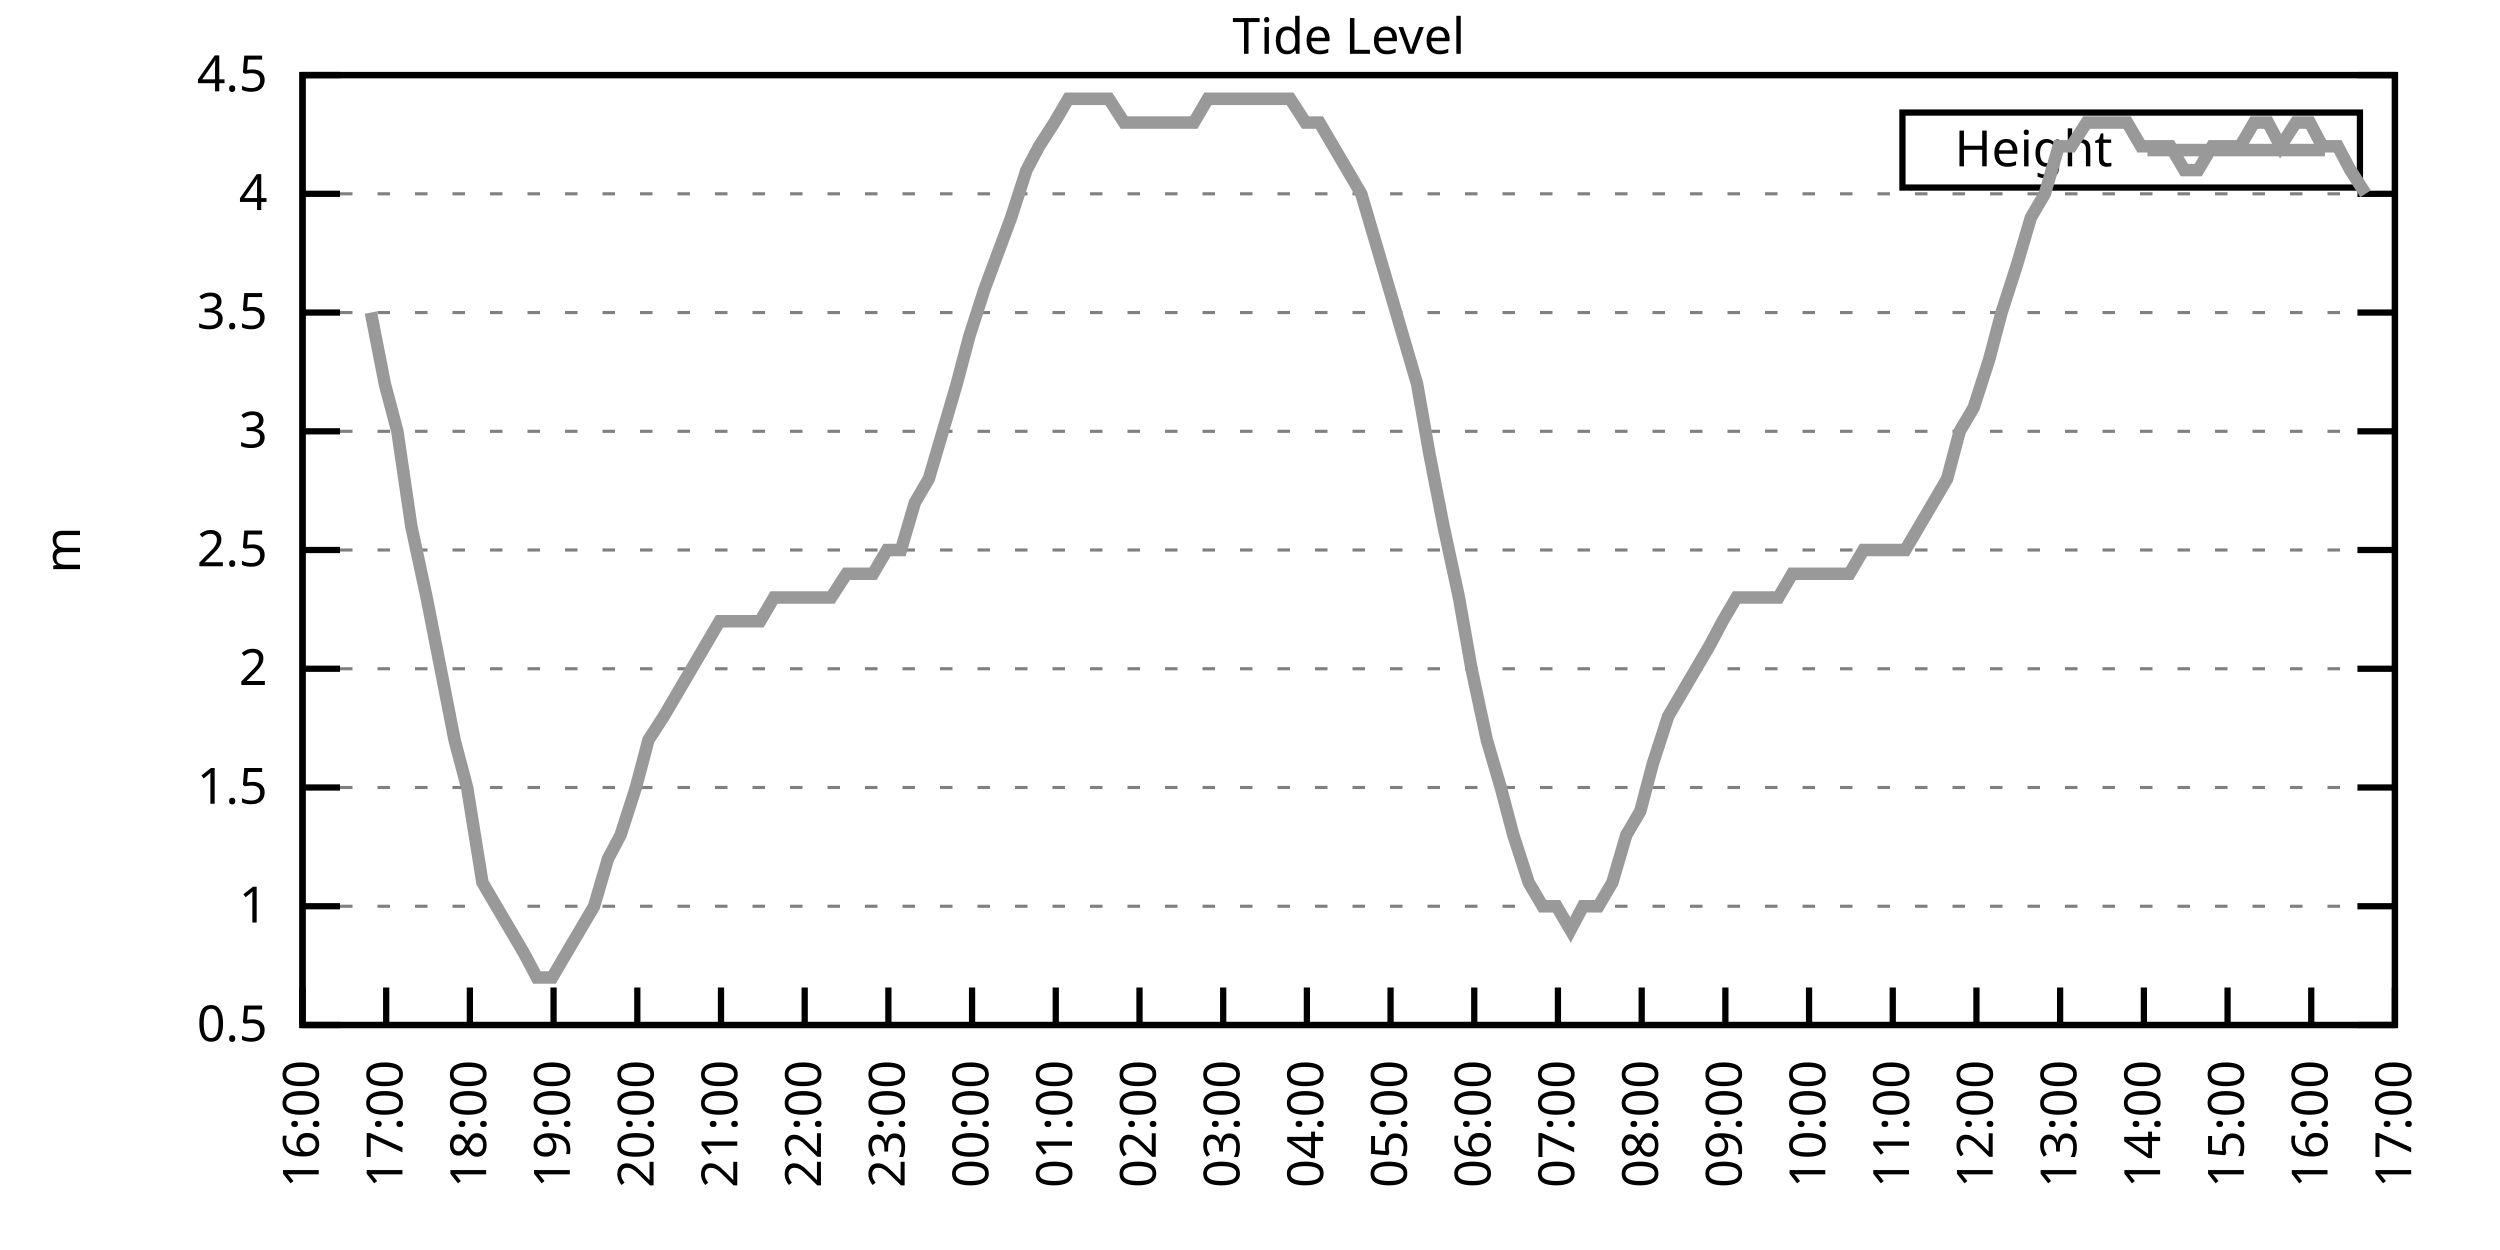
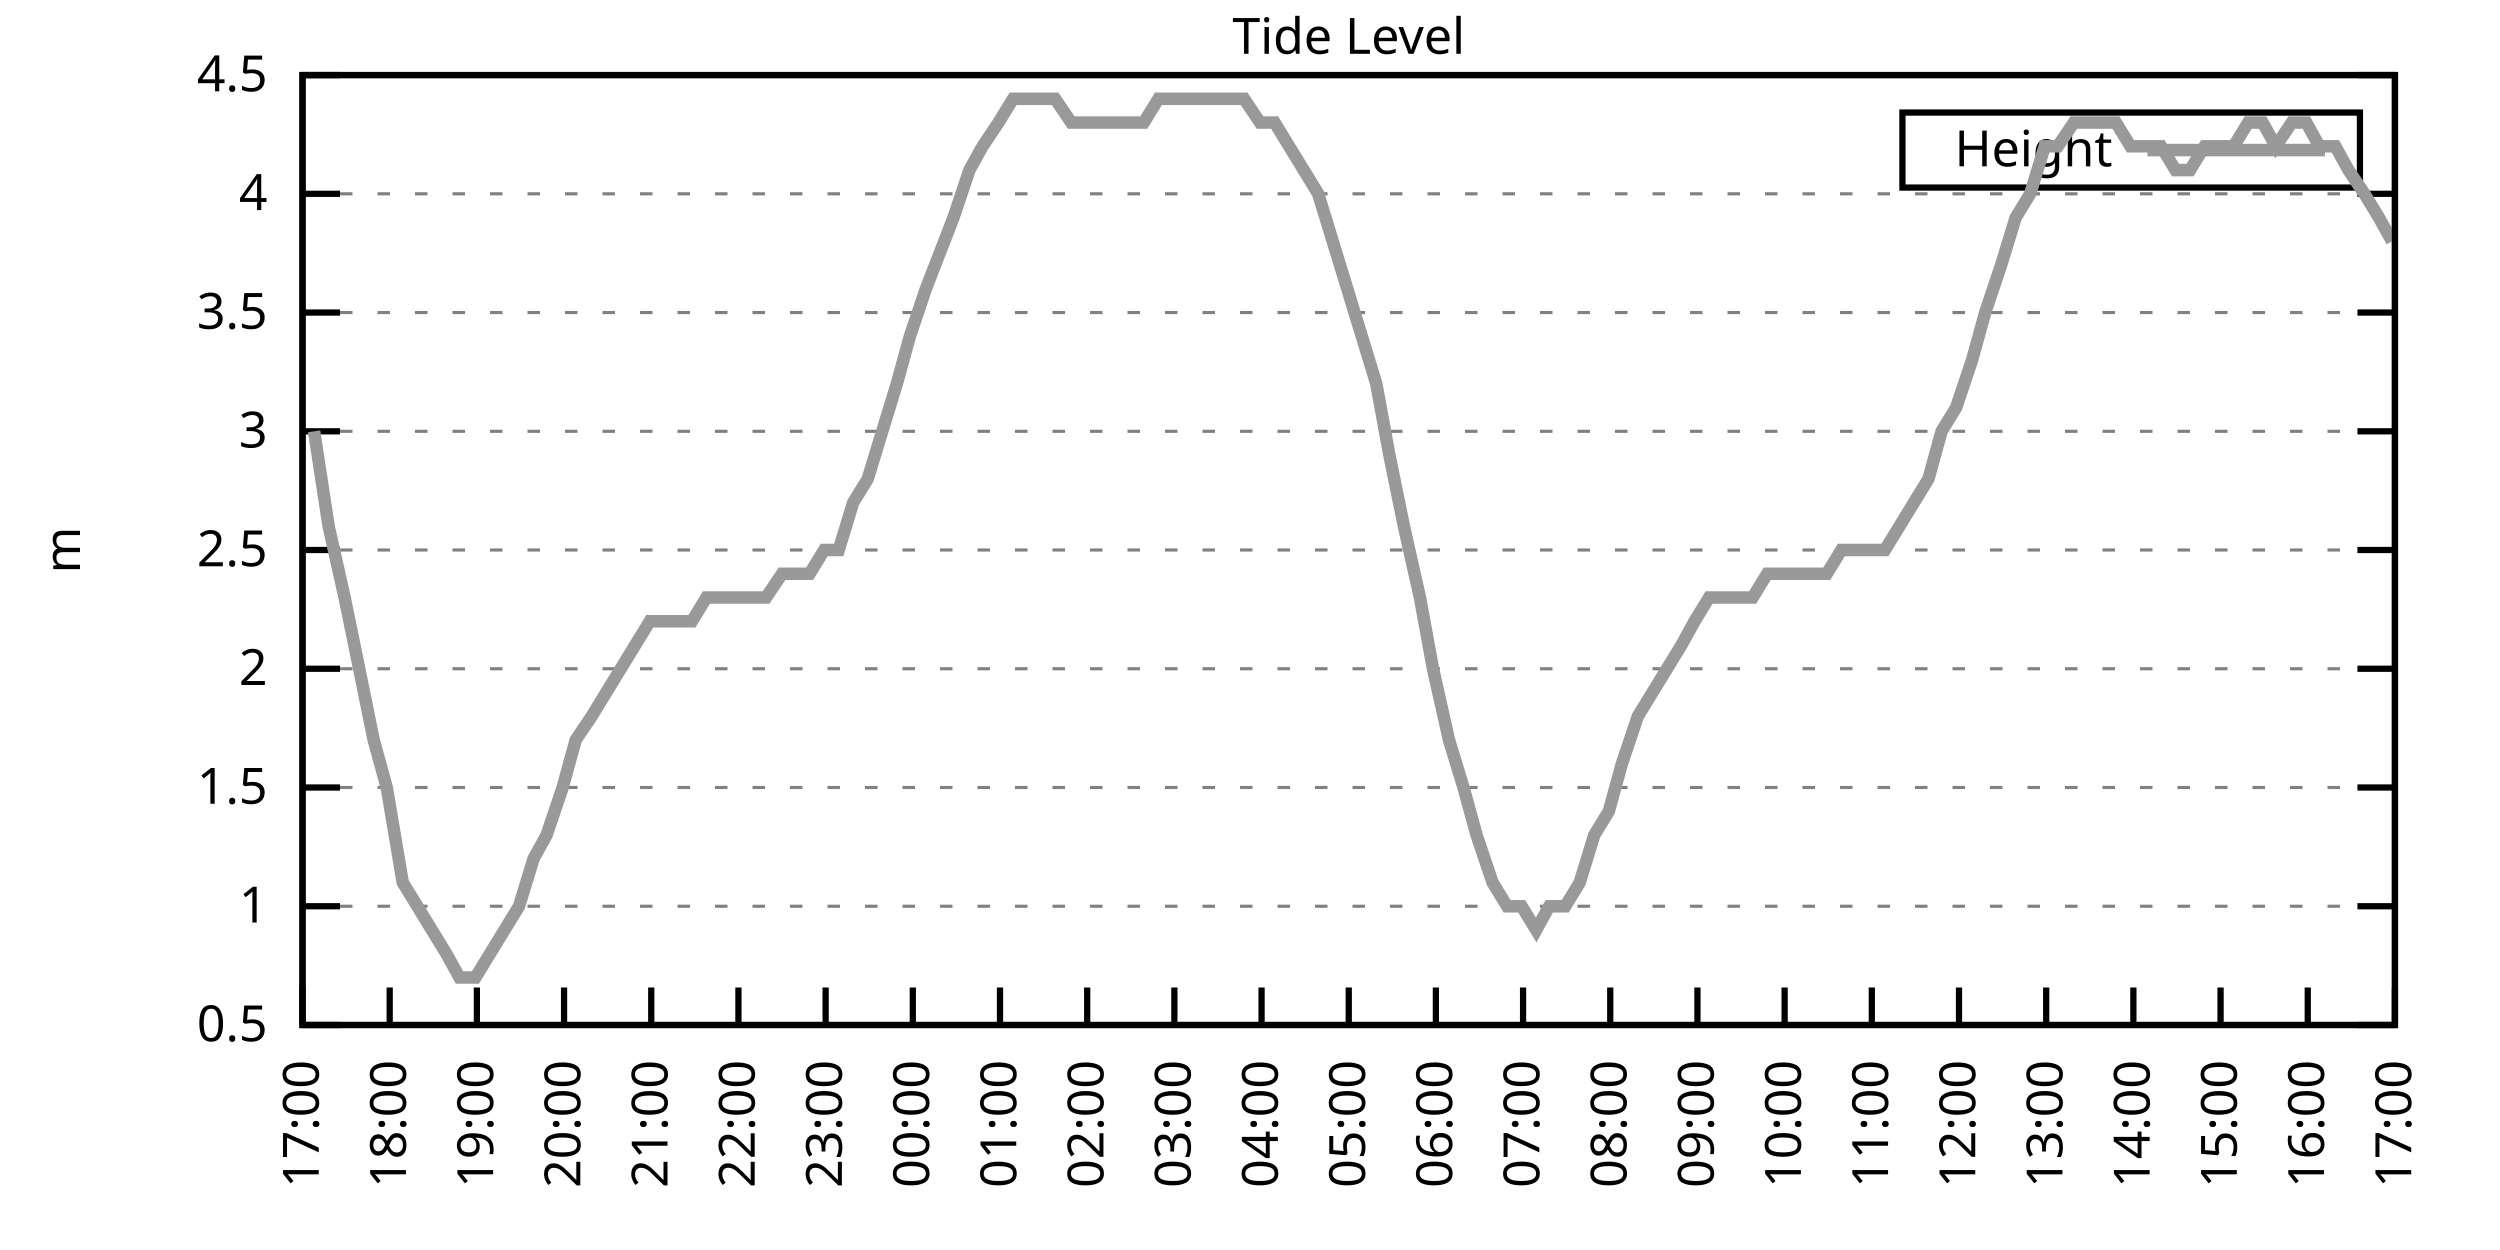
<svg xmlns="http://www.w3.org/2000/svg" xmlns:xlink="http://www.w3.org/1999/xlink" width="400" height="200" viewBox="0 0 400 200">
  <g id="gnuplot_canvas">
    <rect x="0" y="0" width="400" height="200" fill="none" />
    <defs>
      <circle id="gpDot" r="0.5" stroke-width="0.5" stroke="currentColor" />
      <path id="gpPt0" stroke-width="0.333" stroke="currentColor" d="M-1,0 h2 M0,-1 v2" />
      <path id="gpPt1" stroke-width="0.333" stroke="currentColor" d="M-1,-1 L1,1 M1,-1 L-1,1" />
      <path id="gpPt2" stroke-width="0.333" stroke="currentColor" d="M-1,0 L1,0 M0,-1 L0,1 M-1,-1 L1,1 M-1,1 L1,-1" />
      <rect id="gpPt3" stroke-width="0.333" stroke="currentColor" x="-1" y="-1" width="2" height="2" />
      <rect id="gpPt4" stroke-width="0.333" stroke="currentColor" fill="currentColor" x="-1" y="-1" width="2" height="2" />
      <circle id="gpPt5" stroke-width="0.333" stroke="currentColor" cx="0" cy="0" r="1" />
      <use xlink:href="#gpPt5" id="gpPt6" fill="currentColor" stroke="none" />
      <path id="gpPt7" stroke-width="0.333" stroke="currentColor" d="M0,-1.33 L-1.33,0.67 L1.33,0.67 z" />
      <use xlink:href="#gpPt7" id="gpPt8" fill="currentColor" stroke="none" />
      <use xlink:href="#gpPt7" id="gpPt9" stroke="currentColor" transform="rotate(180)" />
      <use xlink:href="#gpPt9" id="gpPt10" fill="currentColor" stroke="none" />
      <use xlink:href="#gpPt3" id="gpPt11" stroke="currentColor" transform="rotate(45)" />
      <use xlink:href="#gpPt11" id="gpPt12" fill="currentColor" stroke="none" />
      <path id="gpPt13" stroke-width="0.333" stroke="currentColor" d="M0,1.330 L1.265,0.411 L0.782,-1.067 L-0.782,-1.076 L-1.265,0.411 z" />
      <use xlink:href="#gpPt13" id="gpPt14" fill="currentColor" stroke="none" />
      <filter id="textbox" filterUnits="objectBoundingBox" x="0" y="0" height="1" width="1">
        <feFlood flood-color="white" flood-opacity="1" result="bgnd" />
        <feComposite in="SourceGraphic" in2="bgnd" operator="atop" />
      </filter>
      <filter id="greybox" filterUnits="objectBoundingBox" x="0" y="0" height="1" width="1">
        <feFlood flood-color="lightgrey" flood-opacity="1" result="grey" />
        <feComposite in="SourceGraphic" in2="grey" operator="atop" />
      </filter>
    </defs>
    <g fill="none" color="white" stroke="currentColor" stroke-width="1.00" stroke-linecap="butt" stroke-linejoin="miter">
</g>
    <g fill="none" color="black" stroke="currentColor" stroke-width="1.00" stroke-linecap="butt" stroke-linejoin="miter">
      <g stroke="none" shape-rendering="crispEdges">
        <polygon fill="rgb(255, 255, 255)" points="48.40,164.00 383.18,164.00 383.18,12.02 48.40,12.02 " />
      </g>
    </g>
    <g fill="none" color="black" stroke="currentColor" stroke-width="1.00" stroke-linecap="butt" stroke-linejoin="miter">
</g>
    <g fill="none" color="black" stroke="black" stroke-width="0.50" stroke-linecap="butt" stroke-linejoin="miter">
</g>
    <g fill="none" color="gray" stroke="currentColor" stroke-width="0.50" stroke-linecap="butt" stroke-linejoin="miter">
      <path stroke="gray" stroke-dasharray="2,4" class="gridline" d="M48.40,164.00 L383.19,164.00  " />
    </g>
    <g fill="none" color="gray" stroke="gray" stroke-width="1.00" stroke-linecap="butt" stroke-linejoin="miter">
</g>
    <g fill="none" color="black" stroke="currentColor" stroke-width="1.00" stroke-linecap="butt" stroke-linejoin="miter">
      <path stroke="black" d="M48.40,164.00 L54.40,164.00 M383.19,164.00 L377.19,164.00  " />
      <g transform="translate(42.80,166.60)" stroke="none" fill="black" font-family="Sans" font-size="8.00" text-anchor="end">
        <text>
          <tspan font-family="Sans"> 0.5</tspan>
        </text>
      </g>
    </g>
    <g fill="none" color="black" stroke="currentColor" stroke-width="1.00" stroke-linecap="butt" stroke-linejoin="miter">
</g>
    <g fill="none" color="black" stroke="black" stroke-width="0.50" stroke-linecap="butt" stroke-linejoin="miter">
</g>
    <g fill="none" color="gray" stroke="currentColor" stroke-width="0.50" stroke-linecap="butt" stroke-linejoin="miter">
      <path stroke="gray" stroke-dasharray="2,4" class="gridline" d="M48.40,145.00 L383.19,145.00  " />
    </g>
    <g fill="none" color="gray" stroke="gray" stroke-width="1.00" stroke-linecap="butt" stroke-linejoin="miter">
</g>
    <g fill="none" color="black" stroke="currentColor" stroke-width="1.00" stroke-linecap="butt" stroke-linejoin="miter">
      <path stroke="black" d="M48.40,145.00 L54.40,145.00 M383.19,145.00 L377.19,145.00  " />
      <g transform="translate(42.80,147.60)" stroke="none" fill="black" font-family="Sans" font-size="8.00" text-anchor="end">
        <text>
          <tspan font-family="Sans"> 1</tspan>
        </text>
      </g>
    </g>
    <g fill="none" color="black" stroke="currentColor" stroke-width="1.00" stroke-linecap="butt" stroke-linejoin="miter">
</g>
    <g fill="none" color="black" stroke="black" stroke-width="0.50" stroke-linecap="butt" stroke-linejoin="miter">
</g>
    <g fill="none" color="gray" stroke="currentColor" stroke-width="0.50" stroke-linecap="butt" stroke-linejoin="miter">
      <path stroke="gray" stroke-dasharray="2,4" class="gridline" d="M48.40,126.00 L383.19,126.00  " />
    </g>
    <g fill="none" color="gray" stroke="gray" stroke-width="1.00" stroke-linecap="butt" stroke-linejoin="miter">
</g>
    <g fill="none" color="black" stroke="currentColor" stroke-width="1.00" stroke-linecap="butt" stroke-linejoin="miter">
      <path stroke="black" d="M48.40,126.00 L54.40,126.00 M383.19,126.00 L377.19,126.00  " />
      <g transform="translate(42.80,128.60)" stroke="none" fill="black" font-family="Sans" font-size="8.00" text-anchor="end">
        <text>
          <tspan font-family="Sans"> 1.5</tspan>
        </text>
      </g>
    </g>
    <g fill="none" color="black" stroke="currentColor" stroke-width="1.00" stroke-linecap="butt" stroke-linejoin="miter">
</g>
    <g fill="none" color="black" stroke="black" stroke-width="0.50" stroke-linecap="butt" stroke-linejoin="miter">
</g>
    <g fill="none" color="gray" stroke="currentColor" stroke-width="0.50" stroke-linecap="butt" stroke-linejoin="miter">
      <path stroke="gray" stroke-dasharray="2,4" class="gridline" d="M48.40,107.00 L383.19,107.00  " />
    </g>
    <g fill="none" color="gray" stroke="gray" stroke-width="1.00" stroke-linecap="butt" stroke-linejoin="miter">
</g>
    <g fill="none" color="black" stroke="currentColor" stroke-width="1.00" stroke-linecap="butt" stroke-linejoin="miter">
      <path stroke="black" d="M48.40,107.00 L54.40,107.00 M383.19,107.00 L377.19,107.00  " />
      <g transform="translate(42.80,109.60)" stroke="none" fill="black" font-family="Sans" font-size="8.00" text-anchor="end">
        <text>
          <tspan font-family="Sans"> 2</tspan>
        </text>
      </g>
    </g>
    <g fill="none" color="black" stroke="currentColor" stroke-width="1.00" stroke-linecap="butt" stroke-linejoin="miter">
</g>
    <g fill="none" color="black" stroke="black" stroke-width="0.50" stroke-linecap="butt" stroke-linejoin="miter">
</g>
    <g fill="none" color="gray" stroke="currentColor" stroke-width="0.50" stroke-linecap="butt" stroke-linejoin="miter">
      <path stroke="gray" stroke-dasharray="2,4" class="gridline" d="M48.40,88.00 L383.19,88.00  " />
    </g>
    <g fill="none" color="gray" stroke="gray" stroke-width="1.00" stroke-linecap="butt" stroke-linejoin="miter">
</g>
    <g fill="none" color="black" stroke="currentColor" stroke-width="1.00" stroke-linecap="butt" stroke-linejoin="miter">
      <path stroke="black" d="M48.40,88.00 L54.40,88.00 M383.19,88.00 L377.19,88.00  " />
      <g transform="translate(42.80,90.60)" stroke="none" fill="black" font-family="Sans" font-size="8.00" text-anchor="end">
        <text>
          <tspan font-family="Sans"> 2.5</tspan>
        </text>
      </g>
    </g>
    <g fill="none" color="black" stroke="currentColor" stroke-width="1.00" stroke-linecap="butt" stroke-linejoin="miter">
</g>
    <g fill="none" color="black" stroke="black" stroke-width="0.50" stroke-linecap="butt" stroke-linejoin="miter">
</g>
    <g fill="none" color="gray" stroke="currentColor" stroke-width="0.50" stroke-linecap="butt" stroke-linejoin="miter">
      <path stroke="gray" stroke-dasharray="2,4" class="gridline" d="M48.40,69.01 L383.19,69.01  " />
    </g>
    <g fill="none" color="gray" stroke="gray" stroke-width="1.00" stroke-linecap="butt" stroke-linejoin="miter">
</g>
    <g fill="none" color="black" stroke="currentColor" stroke-width="1.00" stroke-linecap="butt" stroke-linejoin="miter">
      <path stroke="black" d="M48.40,69.01 L54.40,69.01 M383.19,69.01 L377.19,69.01  " />
      <g transform="translate(42.80,71.61)" stroke="none" fill="black" font-family="Sans" font-size="8.00" text-anchor="end">
        <text>
          <tspan font-family="Sans"> 3</tspan>
        </text>
      </g>
    </g>
    <g fill="none" color="black" stroke="currentColor" stroke-width="1.00" stroke-linecap="butt" stroke-linejoin="miter">
</g>
    <g fill="none" color="black" stroke="black" stroke-width="0.50" stroke-linecap="butt" stroke-linejoin="miter">
</g>
    <g fill="none" color="gray" stroke="currentColor" stroke-width="0.50" stroke-linecap="butt" stroke-linejoin="miter">
      <path stroke="gray" stroke-dasharray="2,4" class="gridline" d="M48.40,50.01 L383.19,50.01  " />
    </g>
    <g fill="none" color="gray" stroke="gray" stroke-width="1.00" stroke-linecap="butt" stroke-linejoin="miter">
</g>
    <g fill="none" color="black" stroke="currentColor" stroke-width="1.00" stroke-linecap="butt" stroke-linejoin="miter">
      <path stroke="black" d="M48.40,50.01 L54.40,50.01 M383.19,50.01 L377.19,50.01  " />
      <g transform="translate(42.80,52.61)" stroke="none" fill="black" font-family="Sans" font-size="8.00" text-anchor="end">
        <text>
          <tspan font-family="Sans"> 3.5</tspan>
        </text>
      </g>
    </g>
    <g fill="none" color="black" stroke="currentColor" stroke-width="1.00" stroke-linecap="butt" stroke-linejoin="miter">
</g>
    <g fill="none" color="black" stroke="black" stroke-width="0.50" stroke-linecap="butt" stroke-linejoin="miter">
</g>
    <g fill="none" color="gray" stroke="currentColor" stroke-width="0.50" stroke-linecap="butt" stroke-linejoin="miter">
      <path stroke="gray" stroke-dasharray="2,4" class="gridline" d="M48.40,31.01 L383.19,31.01  " />
    </g>
    <g fill="none" color="gray" stroke="gray" stroke-width="1.00" stroke-linecap="butt" stroke-linejoin="miter">
</g>
    <g fill="none" color="black" stroke="currentColor" stroke-width="1.00" stroke-linecap="butt" stroke-linejoin="miter">
      <path stroke="black" d="M48.40,31.01 L54.40,31.01 M383.19,31.01 L377.19,31.01  " />
      <g transform="translate(42.80,33.61)" stroke="none" fill="black" font-family="Sans" font-size="8.00" text-anchor="end">
        <text>
          <tspan font-family="Sans"> 4</tspan>
        </text>
      </g>
    </g>
    <g fill="none" color="black" stroke="currentColor" stroke-width="1.00" stroke-linecap="butt" stroke-linejoin="miter">
</g>
    <g fill="none" color="black" stroke="black" stroke-width="0.50" stroke-linecap="butt" stroke-linejoin="miter">
</g>
    <g fill="none" color="gray" stroke="currentColor" stroke-width="0.50" stroke-linecap="butt" stroke-linejoin="miter">
      <path stroke="gray" stroke-dasharray="2,4" class="gridline" d="M48.40,12.01 L383.19,12.01  " />
    </g>
    <g fill="none" color="gray" stroke="gray" stroke-width="1.00" stroke-linecap="butt" stroke-linejoin="miter">
</g>
    <g fill="none" color="black" stroke="currentColor" stroke-width="1.00" stroke-linecap="butt" stroke-linejoin="miter">
      <path stroke="black" d="M48.40,12.01 L54.40,12.01 M383.19,12.01 L377.19,12.01  " />
      <g transform="translate(42.80,14.61)" stroke="none" fill="black" font-family="Sans" font-size="8.00" text-anchor="end">
        <text>
          <tspan font-family="Sans"> 4.5</tspan>
        </text>
      </g>
    </g>
    <g fill="none" color="black" stroke="currentColor" stroke-width="1.00" stroke-linecap="butt" stroke-linejoin="miter">
      <path stroke="black" d="M48.40,164.00 L48.40,158.00  " />
      <g transform="translate(51.00,169.60) rotate(270.00)" stroke="none" fill="black" font-family="Sans" font-size="8.00" text-anchor="end">
        <text>
-           <tspan font-family="Sans">16:00</tspan>
-         </text>
-       </g>
-     </g>
-     <g fill="none" color="black" stroke="currentColor" stroke-width="1.00" stroke-linecap="butt" stroke-linejoin="miter">
-       <path stroke="black" d="M61.79,164.00 L61.79,158.00  " />
-       <g transform="translate(64.39,169.60) rotate(270.00)" stroke="none" fill="black" font-family="Sans" font-size="8.00" text-anchor="end">
-         <text>
          <tspan font-family="Sans">17:00</tspan>
        </text>
      </g>
    </g>
    <g fill="none" color="black" stroke="currentColor" stroke-width="1.00" stroke-linecap="butt" stroke-linejoin="miter">
-       <path stroke="black" d="M75.18,164.00 L75.18,158.00  " />
-       <g transform="translate(77.78,169.60) rotate(270.00)" stroke="none" fill="black" font-family="Sans" font-size="8.00" text-anchor="end">
+       <path stroke="black" d="M62.35,164.00 L62.35,158.00  " />
+       <g transform="translate(64.95,169.60) rotate(270.00)" stroke="none" fill="black" font-family="Sans" font-size="8.00" text-anchor="end">
        <text>
          <tspan font-family="Sans">18:00</tspan>
        </text>
      </g>
    </g>
    <g fill="none" color="black" stroke="currentColor" stroke-width="1.00" stroke-linecap="butt" stroke-linejoin="miter">
-       <path stroke="black" d="M88.57,164.00 L88.57,158.00  " />
-       <g transform="translate(91.17,169.60) rotate(270.00)" stroke="none" fill="black" font-family="Sans" font-size="8.00" text-anchor="end">
+       <path stroke="black" d="M76.30,164.00 L76.30,158.00  " />
+       <g transform="translate(78.90,169.60) rotate(270.00)" stroke="none" fill="black" font-family="Sans" font-size="8.00" text-anchor="end">
        <text>
          <tspan font-family="Sans">19:00</tspan>
        </text>
      </g>
    </g>
    <g fill="none" color="black" stroke="currentColor" stroke-width="1.00" stroke-linecap="butt" stroke-linejoin="miter">
-       <path stroke="black" d="M101.97,164.00 L101.97,158.00  " />
-       <g transform="translate(104.57,169.60) rotate(270.00)" stroke="none" fill="black" font-family="Sans" font-size="8.00" text-anchor="end">
+       <path stroke="black" d="M90.25,164.00 L90.25,158.00  " />
+       <g transform="translate(92.85,169.60) rotate(270.00)" stroke="none" fill="black" font-family="Sans" font-size="8.00" text-anchor="end">
        <text>
          <tspan font-family="Sans">20:00</tspan>
        </text>
      </g>
    </g>
    <g fill="none" color="black" stroke="currentColor" stroke-width="1.00" stroke-linecap="butt" stroke-linejoin="miter">
-       <path stroke="black" d="M115.36,164.00 L115.36,158.00  " />
-       <g transform="translate(117.96,169.60) rotate(270.00)" stroke="none" fill="black" font-family="Sans" font-size="8.00" text-anchor="end">
+       <path stroke="black" d="M104.20,164.00 L104.20,158.00  " />
+       <g transform="translate(106.80,169.60) rotate(270.00)" stroke="none" fill="black" font-family="Sans" font-size="8.00" text-anchor="end">
        <text>
          <tspan font-family="Sans">21:00</tspan>
        </text>
      </g>
    </g>
    <g fill="none" color="black" stroke="currentColor" stroke-width="1.00" stroke-linecap="butt" stroke-linejoin="miter">
-       <path stroke="black" d="M128.75,164.00 L128.75,158.00  " />
-       <g transform="translate(131.35,169.60) rotate(270.00)" stroke="none" fill="black" font-family="Sans" font-size="8.00" text-anchor="end">
+       <path stroke="black" d="M118.15,164.00 L118.15,158.00  " />
+       <g transform="translate(120.75,169.60) rotate(270.00)" stroke="none" fill="black" font-family="Sans" font-size="8.00" text-anchor="end">
        <text>
          <tspan font-family="Sans">22:00</tspan>
        </text>
      </g>
    </g>
    <g fill="none" color="black" stroke="currentColor" stroke-width="1.00" stroke-linecap="butt" stroke-linejoin="miter">
-       <path stroke="black" d="M142.14,164.00 L142.14,158.00  " />
-       <g transform="translate(144.74,169.60) rotate(270.00)" stroke="none" fill="black" font-family="Sans" font-size="8.00" text-anchor="end">
+       <path stroke="black" d="M132.10,164.00 L132.10,158.00  " />
+       <g transform="translate(134.70,169.60) rotate(270.00)" stroke="none" fill="black" font-family="Sans" font-size="8.00" text-anchor="end">
        <text>
          <tspan font-family="Sans">23:00</tspan>
        </text>
      </g>
    </g>
    <g fill="none" color="black" stroke="currentColor" stroke-width="1.00" stroke-linecap="butt" stroke-linejoin="miter">
-       <path stroke="black" d="M155.53,164.00 L155.53,158.00  " />
-       <g transform="translate(158.13,169.60) rotate(270.00)" stroke="none" fill="black" font-family="Sans" font-size="8.00" text-anchor="end">
+       <path stroke="black" d="M146.05,164.00 L146.05,158.00  " />
+       <g transform="translate(148.65,169.60) rotate(270.00)" stroke="none" fill="black" font-family="Sans" font-size="8.00" text-anchor="end">
        <text>
          <tspan font-family="Sans">00:00</tspan>
        </text>
      </g>
    </g>
    <g fill="none" color="black" stroke="currentColor" stroke-width="1.00" stroke-linecap="butt" stroke-linejoin="miter">
-       <path stroke="black" d="M168.92,164.00 L168.92,158.00  " />
-       <g transform="translate(171.52,169.60) rotate(270.00)" stroke="none" fill="black" font-family="Sans" font-size="8.00" text-anchor="end">
+       <path stroke="black" d="M160.00,164.00 L160.00,158.00  " />
+       <g transform="translate(162.60,169.60) rotate(270.00)" stroke="none" fill="black" font-family="Sans" font-size="8.00" text-anchor="end">
        <text>
          <tspan font-family="Sans">01:00</tspan>
        </text>
      </g>
    </g>
    <g fill="none" color="black" stroke="currentColor" stroke-width="1.00" stroke-linecap="butt" stroke-linejoin="miter">
-       <path stroke="black" d="M182.32,164.00 L182.32,158.00  " />
-       <g transform="translate(184.92,169.60) rotate(270.00)" stroke="none" fill="black" font-family="Sans" font-size="8.00" text-anchor="end">
+       <path stroke="black" d="M173.95,164.00 L173.95,158.00  " />
+       <g transform="translate(176.55,169.60) rotate(270.00)" stroke="none" fill="black" font-family="Sans" font-size="8.00" text-anchor="end">
        <text>
          <tspan font-family="Sans">02:00</tspan>
        </text>
      </g>
    </g>
    <g fill="none" color="black" stroke="currentColor" stroke-width="1.00" stroke-linecap="butt" stroke-linejoin="miter">
-       <path stroke="black" d="M195.71,164.00 L195.71,158.00  " />
-       <g transform="translate(198.31,169.60) rotate(270.00)" stroke="none" fill="black" font-family="Sans" font-size="8.00" text-anchor="end">
+       <path stroke="black" d="M187.90,164.00 L187.90,158.00  " />
+       <g transform="translate(190.50,169.60) rotate(270.00)" stroke="none" fill="black" font-family="Sans" font-size="8.00" text-anchor="end">
        <text>
          <tspan font-family="Sans">03:00</tspan>
        </text>
      </g>
    </g>
    <g fill="none" color="black" stroke="currentColor" stroke-width="1.00" stroke-linecap="butt" stroke-linejoin="miter">
-       <path stroke="black" d="M209.10,164.00 L209.10,158.00  " />
-       <g transform="translate(211.70,169.60) rotate(270.00)" stroke="none" fill="black" font-family="Sans" font-size="8.00" text-anchor="end">
+       <path stroke="black" d="M201.85,164.00 L201.85,158.00  " />
+       <g transform="translate(204.45,169.60) rotate(270.00)" stroke="none" fill="black" font-family="Sans" font-size="8.00" text-anchor="end">
        <text>
          <tspan font-family="Sans">04:00</tspan>
        </text>
      </g>
    </g>
    <g fill="none" color="black" stroke="currentColor" stroke-width="1.00" stroke-linecap="butt" stroke-linejoin="miter">
-       <path stroke="black" d="M222.49,164.00 L222.49,158.00  " />
-       <g transform="translate(225.09,169.60) rotate(270.00)" stroke="none" fill="black" font-family="Sans" font-size="8.00" text-anchor="end">
+       <path stroke="black" d="M215.80,164.00 L215.80,158.00  " />
+       <g transform="translate(218.40,169.60) rotate(270.00)" stroke="none" fill="black" font-family="Sans" font-size="8.00" text-anchor="end">
        <text>
          <tspan font-family="Sans">05:00</tspan>
        </text>
      </g>
    </g>
    <g fill="none" color="black" stroke="currentColor" stroke-width="1.00" stroke-linecap="butt" stroke-linejoin="miter">
-       <path stroke="black" d="M235.88,164.00 L235.88,158.00  " />
-       <g transform="translate(238.48,169.60) rotate(270.00)" stroke="none" fill="black" font-family="Sans" font-size="8.00" text-anchor="end">
+       <path stroke="black" d="M229.74,164.00 L229.74,158.00  " />
+       <g transform="translate(232.34,169.60) rotate(270.00)" stroke="none" fill="black" font-family="Sans" font-size="8.00" text-anchor="end">
        <text>
          <tspan font-family="Sans">06:00</tspan>
        </text>
      </g>
    </g>
    <g fill="none" color="black" stroke="currentColor" stroke-width="1.00" stroke-linecap="butt" stroke-linejoin="miter">
-       <path stroke="black" d="M249.27,164.00 L249.27,158.00  " />
-       <g transform="translate(251.87,169.60) rotate(270.00)" stroke="none" fill="black" font-family="Sans" font-size="8.00" text-anchor="end">
+       <path stroke="black" d="M243.69,164.00 L243.69,158.00  " />
+       <g transform="translate(246.29,169.60) rotate(270.00)" stroke="none" fill="black" font-family="Sans" font-size="8.00" text-anchor="end">
        <text>
          <tspan font-family="Sans">07:00</tspan>
        </text>
      </g>
    </g>
    <g fill="none" color="black" stroke="currentColor" stroke-width="1.00" stroke-linecap="butt" stroke-linejoin="miter">
-       <path stroke="black" d="M262.67,164.00 L262.67,158.00  " />
-       <g transform="translate(265.27,169.60) rotate(270.00)" stroke="none" fill="black" font-family="Sans" font-size="8.00" text-anchor="end">
+       <path stroke="black" d="M257.64,164.00 L257.64,158.00  " />
+       <g transform="translate(260.24,169.60) rotate(270.00)" stroke="none" fill="black" font-family="Sans" font-size="8.00" text-anchor="end">
        <text>
          <tspan font-family="Sans">08:00</tspan>
        </text>
      </g>
    </g>
    <g fill="none" color="black" stroke="currentColor" stroke-width="1.00" stroke-linecap="butt" stroke-linejoin="miter">
-       <path stroke="black" d="M276.06,164.00 L276.06,158.00  " />
-       <g transform="translate(278.66,169.60) rotate(270.00)" stroke="none" fill="black" font-family="Sans" font-size="8.00" text-anchor="end">
+       <path stroke="black" d="M271.59,164.00 L271.59,158.00  " />
+       <g transform="translate(274.19,169.60) rotate(270.00)" stroke="none" fill="black" font-family="Sans" font-size="8.00" text-anchor="end">
        <text>
          <tspan font-family="Sans">09:00</tspan>
        </text>
      </g>
    </g>
    <g fill="none" color="black" stroke="currentColor" stroke-width="1.00" stroke-linecap="butt" stroke-linejoin="miter">
-       <path stroke="black" d="M289.45,164.00 L289.45,158.00  " />
-       <g transform="translate(292.05,169.60) rotate(270.00)" stroke="none" fill="black" font-family="Sans" font-size="8.00" text-anchor="end">
+       <path stroke="black" d="M285.54,164.00 L285.54,158.00  " />
+       <g transform="translate(288.14,169.60) rotate(270.00)" stroke="none" fill="black" font-family="Sans" font-size="8.00" text-anchor="end">
        <text>
          <tspan font-family="Sans">10:00</tspan>
        </text>
      </g>
    </g>
    <g fill="none" color="black" stroke="currentColor" stroke-width="1.00" stroke-linecap="butt" stroke-linejoin="miter">
-       <path stroke="black" d="M302.84,164.00 L302.84,158.00  " />
-       <g transform="translate(305.44,169.60) rotate(270.00)" stroke="none" fill="black" font-family="Sans" font-size="8.00" text-anchor="end">
+       <path stroke="black" d="M299.49,164.00 L299.49,158.00  " />
+       <g transform="translate(302.09,169.60) rotate(270.00)" stroke="none" fill="black" font-family="Sans" font-size="8.00" text-anchor="end">
        <text>
          <tspan font-family="Sans">11:00</tspan>
        </text>
      </g>
    </g>
    <g fill="none" color="black" stroke="currentColor" stroke-width="1.00" stroke-linecap="butt" stroke-linejoin="miter">
-       <path stroke="black" d="M316.23,164.00 L316.23,158.00  " />
-       <g transform="translate(318.83,169.60) rotate(270.00)" stroke="none" fill="black" font-family="Sans" font-size="8.00" text-anchor="end">
+       <path stroke="black" d="M313.44,164.00 L313.44,158.00  " />
+       <g transform="translate(316.04,169.60) rotate(270.00)" stroke="none" fill="black" font-family="Sans" font-size="8.00" text-anchor="end">
        <text>
          <tspan font-family="Sans">12:00</tspan>
        </text>
      </g>
    </g>
    <g fill="none" color="black" stroke="currentColor" stroke-width="1.00" stroke-linecap="butt" stroke-linejoin="miter">
-       <path stroke="black" d="M329.62,164.00 L329.62,158.00  " />
-       <g transform="translate(332.22,169.60) rotate(270.00)" stroke="none" fill="black" font-family="Sans" font-size="8.00" text-anchor="end">
+       <path stroke="black" d="M327.39,164.00 L327.39,158.00  " />
+       <g transform="translate(329.99,169.60) rotate(270.00)" stroke="none" fill="black" font-family="Sans" font-size="8.00" text-anchor="end">
        <text>
          <tspan font-family="Sans">13:00</tspan>
        </text>
      </g>
    </g>
    <g fill="none" color="black" stroke="currentColor" stroke-width="1.00" stroke-linecap="butt" stroke-linejoin="miter">
-       <path stroke="black" d="M343.02,164.00 L343.02,158.00  " />
-       <g transform="translate(345.62,169.60) rotate(270.00)" stroke="none" fill="black" font-family="Sans" font-size="8.00" text-anchor="end">
+       <path stroke="black" d="M341.34,164.00 L341.34,158.00  " />
+       <g transform="translate(343.94,169.60) rotate(270.00)" stroke="none" fill="black" font-family="Sans" font-size="8.00" text-anchor="end">
        <text>
          <tspan font-family="Sans">14:00</tspan>
        </text>
      </g>
    </g>
    <g fill="none" color="black" stroke="currentColor" stroke-width="1.00" stroke-linecap="butt" stroke-linejoin="miter">
-       <path stroke="black" d="M356.41,164.00 L356.41,158.00  " />
-       <g transform="translate(359.01,169.60) rotate(270.00)" stroke="none" fill="black" font-family="Sans" font-size="8.00" text-anchor="end">
+       <path stroke="black" d="M355.29,164.00 L355.29,158.00  " />
+       <g transform="translate(357.89,169.60) rotate(270.00)" stroke="none" fill="black" font-family="Sans" font-size="8.00" text-anchor="end">
        <text>
          <tspan font-family="Sans">15:00</tspan>
        </text>
      </g>
    </g>
    <g fill="none" color="black" stroke="currentColor" stroke-width="1.00" stroke-linecap="butt" stroke-linejoin="miter">
-       <path stroke="black" d="M369.80,164.00 L369.80,158.00  " />
-       <g transform="translate(372.40,169.60) rotate(270.00)" stroke="none" fill="black" font-family="Sans" font-size="8.00" text-anchor="end">
+       <path stroke="black" d="M369.24,164.00 L369.24,158.00  " />
+       <g transform="translate(371.84,169.60) rotate(270.00)" stroke="none" fill="black" font-family="Sans" font-size="8.00" text-anchor="end">
        <text>
          <tspan font-family="Sans">16:00</tspan>
        </text>
      </g>
    </g>
    <g fill="none" color="black" stroke="currentColor" stroke-width="1.00" stroke-linecap="butt" stroke-linejoin="miter">
      <path stroke="black" d="M383.19,164.00 L383.19,158.00  " />
      <g transform="translate(385.79,169.60) rotate(270.00)" stroke="none" fill="black" font-family="Sans" font-size="8.00" text-anchor="end">
        <text>
          <tspan font-family="Sans">17:00</tspan>
        </text>
      </g>
    </g>
    <g fill="none" color="black" stroke="currentColor" stroke-width="1.00" stroke-linecap="butt" stroke-linejoin="miter">
</g>
    <g fill="none" color="black" stroke="currentColor" stroke-width="1.00" stroke-linecap="butt" stroke-linejoin="miter">
      <path stroke="black" d="M48.40,12.01 L48.40,164.00 L383.19,164.00 L383.19,12.01 L48.40,12.01 Z  " />
    </g>
    <g fill="none" color="black" stroke="currentColor" stroke-width="1.00" stroke-linecap="butt" stroke-linejoin="miter">
</g>
    <g fill="none" color="black" stroke="currentColor" stroke-width="1.00" stroke-linecap="butt" stroke-linejoin="miter">
      <path stroke="black" d="M304.39,30.01 L304.39,18.01 L377.59,18.01 L377.59,30.01 L304.39,30.01 Z  " />
    </g>
    <g id="Tide_level_plot_1">
      <g fill="none" color="white" stroke="black" stroke-width="2.00" stroke-linecap="butt" stroke-linejoin="miter">
</g>
      <g fill="none" color="black" stroke="currentColor" stroke-width="2.00" stroke-linecap="butt" stroke-linejoin="miter">
        <g transform="translate(337.99,26.61)" stroke="none" fill="black" font-family="Sans" font-size="8.00" text-anchor="end">
          <text>
            <tspan font-family="Sans">Height</tspan>
          </text>
        </g>
      </g>
      <g fill="none" color="black" stroke="currentColor" stroke-width="2.00" stroke-linecap="butt" stroke-linejoin="miter">
-         <path stroke="rgb(153, 153, 153)" d="M343.59,24.01 L371.99,24.01 M59.34,50.01 L61.57,61.41 L63.58,69.01 L65.81,84.21 L68.26,95.60 L70.50,107.00   L72.73,118.40 L74.74,126.00 L77.19,141.20 L79.42,145.00 L81.66,148.80 L83.89,152.60 L85.90,156.40 L88.35,156.40   L90.58,152.60 L92.82,148.80 L95.05,145.00 L97.28,137.40 L99.29,133.60 L101.74,126.00 L103.75,118.40 L106.21,114.60   L108.44,110.80 L110.67,107.00 L112.90,103.20 L115.13,99.40 L117.37,99.40 L119.60,99.40 L121.61,99.40 L123.84,95.60   L126.29,95.60 L128.30,95.60 L130.54,95.60 L132.99,95.60 L135.45,91.80 L137.45,91.80 L139.69,91.80 L141.92,88.00   L144.15,88.00 L146.38,80.41 L148.61,76.61 L150.85,69.01 L153.08,61.41 L155.09,53.81 L157.54,46.21 L161.78,34.81   L164.24,27.21 L166.25,23.41 L168.70,19.61 L170.93,15.81 L173.17,15.81 L175.17,15.81 L177.41,15.81 L179.86,19.61   L182.09,19.61 L184.10,19.61 L186.56,19.61 L188.57,19.61 L191.02,19.61 L193.25,15.81 L195.48,15.81 L197.72,15.81   L199.95,15.81 L202.18,15.81 L206.42,15.81 L208.88,19.61 L211.11,19.61 L213.34,23.41 L215.57,27.21 L217.80,31.01   L220.04,38.61 L224.50,53.81 L226.73,61.41 L228.74,72.81 L230.97,84.21 L233.43,95.60 L235.44,107.00 L237.89,118.40   L240.12,126.00 L242.13,133.60 L244.59,141.20 L246.82,145.00 L249.05,145.00 L251.28,148.80 L253.29,145.00 L255.75,145.00   L257.98,141.20 L260.21,133.60 L262.44,129.80 L264.45,122.20 L266.91,114.60 L269.14,110.80 L271.37,107.00 L273.60,103.20   L275.61,99.40 L277.84,95.60 L280.30,95.60 L282.53,95.60 L284.54,95.60 L286.77,91.80 L289.23,91.80 L291.46,91.80   L293.47,91.80 L295.92,91.80 L298.15,88.00 L300.16,88.00 L304.85,88.00 L307.08,84.21 L309.31,80.41 L311.54,76.61   L313.55,69.01 L315.79,65.21 L318.24,57.61 L320.25,50.01 L322.70,42.41 L324.94,34.81 L327.17,31.01 L329.40,23.41   L331.41,23.41 L333.86,19.61 L336.10,19.61 L338.33,19.61 L340.34,19.61 L342.57,23.41 L345.02,23.41 L347.26,23.41   L349.49,27.21 L351.72,27.21 L353.95,23.41 L356.18,23.41 L358.42,23.41 L360.65,19.61 L362.88,19.61 L364.89,23.41   L367.34,19.61 L369.58,19.61 L371.58,23.41 L374.04,23.41 L376.05,27.21 L378.50,31.01  " />
+         <path stroke="rgb(153, 153, 153)" d="M343.59,24.01 L371.99,24.01 M50.26,69.01 L52.58,84.21 L55.14,95.60 L57.47,107.00 L59.79,118.40 L61.88,126.00   L64.44,141.20 L66.77,145.00 L69.09,148.80 L71.42,152.60 L73.51,156.40 L76.07,156.40 L78.39,152.60 L80.72,148.80   L83.04,145.00 L85.37,137.40 L87.46,133.60 L90.02,126.00 L92.11,118.40 L94.67,114.60 L96.99,110.80 L99.32,107.00   L101.64,103.20 L103.97,99.40 L106.29,99.40 L108.62,99.40 L110.71,99.40 L113.03,95.60 L115.59,95.60 L117.68,95.60   L120.01,95.60 L122.57,95.60 L125.12,91.80 L127.22,91.80 L129.54,91.80 L131.87,88.00 L134.19,88.00 L136.51,80.41   L138.84,76.61 L141.16,69.01 L143.49,61.41 L145.58,53.81 L148.14,46.21 L152.56,34.81 L155.11,27.21 L157.21,23.41   L159.76,19.61 L162.09,15.81 L164.41,15.81 L166.51,15.81 L168.83,15.81 L171.39,19.61 L173.71,19.61 L175.81,19.61   L178.36,19.61 L180.46,19.61 L183.01,19.61 L185.34,15.81 L187.66,15.81 L189.99,15.81 L192.31,15.81 L194.64,15.81   L199.06,15.81 L201.61,19.61 L203.94,19.61 L206.26,23.41 L208.59,27.21 L210.91,31.01 L213.24,38.61 L217.89,53.81   L220.21,61.41 L222.30,72.81 L224.63,84.21 L227.19,95.60 L229.28,107.00 L231.84,118.40 L234.16,126.00 L236.25,133.60   L238.81,141.20 L241.14,145.00 L243.46,145.00 L245.79,148.80 L247.88,145.00 L250.44,145.00 L252.76,141.20 L255.09,133.60   L257.41,129.80 L259.50,122.20 L262.06,114.60 L264.39,110.80 L266.71,107.00 L269.04,103.20 L271.13,99.40 L273.45,95.60   L276.01,95.60 L278.34,95.60 L280.43,95.60 L282.75,91.80 L285.31,91.80 L287.64,91.80 L289.73,91.80 L292.29,91.80   L294.61,88.00 L296.70,88.00 L301.58,88.00 L303.91,84.21 L306.23,80.41 L308.56,76.61 L310.65,69.01 L312.98,65.21   L315.53,57.61 L317.63,50.01 L320.18,42.41 L322.51,34.81 L324.83,31.01 L327.16,23.41 L329.25,23.41 L331.81,19.61   L334.13,19.61 L336.46,19.61 L338.55,19.61 L340.88,23.41 L343.43,23.41 L345.76,23.41 L348.08,27.21 L350.41,27.21   L352.73,23.41 L355.06,23.41 L357.38,23.41 L359.71,19.61 L362.03,19.61 L364.13,23.41 L366.68,19.61 L369.01,19.61   L371.10,23.41 L373.66,23.41 L375.75,27.21 L378.31,31.01 L380.63,34.81 L382.73,38.61  " />
      </g>
    </g>
    <g fill="none" color="black" stroke="currentColor" stroke-width="2.00" stroke-linecap="butt" stroke-linejoin="miter">
</g>
    <g fill="none" color="black" stroke="black" stroke-width="1.00" stroke-linecap="butt" stroke-linejoin="miter">
</g>
    <g fill="none" color="black" stroke="currentColor" stroke-width="1.00" stroke-linecap="butt" stroke-linejoin="miter">
      <path stroke="black" d="M48.40,12.01 L48.40,164.00 L383.19,164.00 L383.19,12.01 L48.40,12.01 Z  " />
      <g transform="translate(12.80,88.01) rotate(270.00)" stroke="none" fill="black" font-family="Sans" font-size="8.00" text-anchor="middle">
        <text>
          <tspan font-family="Sans">m</tspan>
        </text>
      </g>
    </g>
    <g fill="none" color="black" stroke="currentColor" stroke-width="1.00" stroke-linecap="butt" stroke-linejoin="miter">
</g>
    <g fill="none" color="black" stroke="currentColor" stroke-width="1.00" stroke-linecap="butt" stroke-linejoin="miter">
      <g transform="translate(215.79,8.61)" stroke="none" fill="black" font-family="Sans" font-size="8.00" text-anchor="middle">
        <text>
          <tspan font-family="Sans">Tide Level</tspan>
        </text>
      </g>
    </g>
    <g fill="none" color="black" stroke="currentColor" stroke-width="1.00" stroke-linecap="butt" stroke-linejoin="miter">
</g>
  </g>
</svg>
